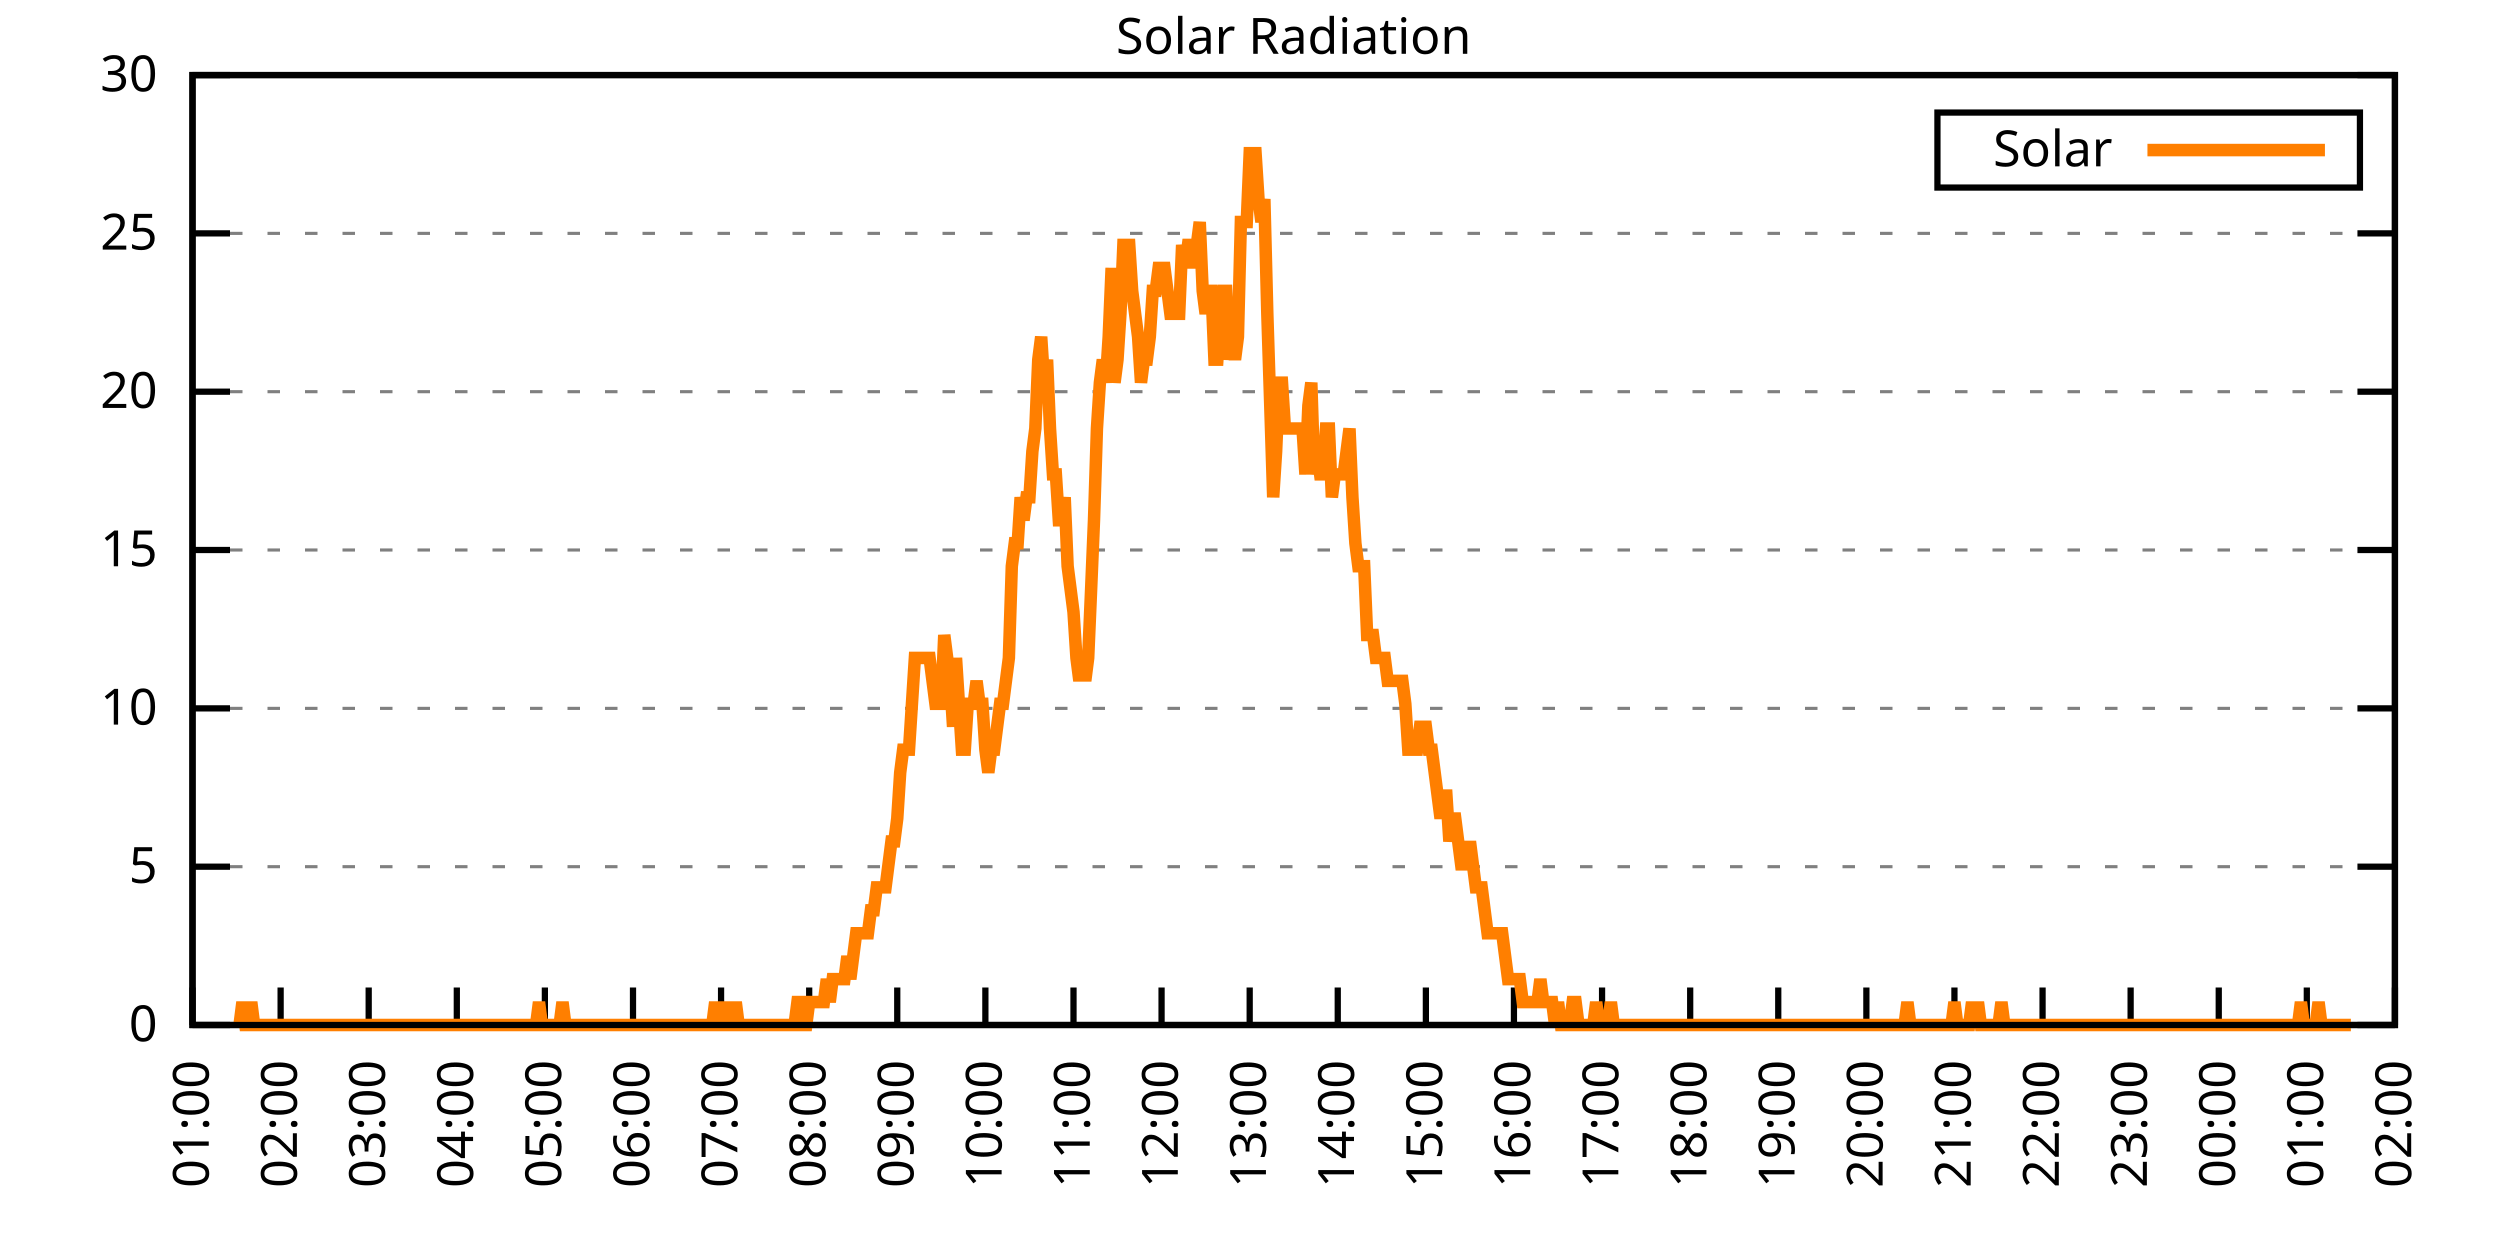
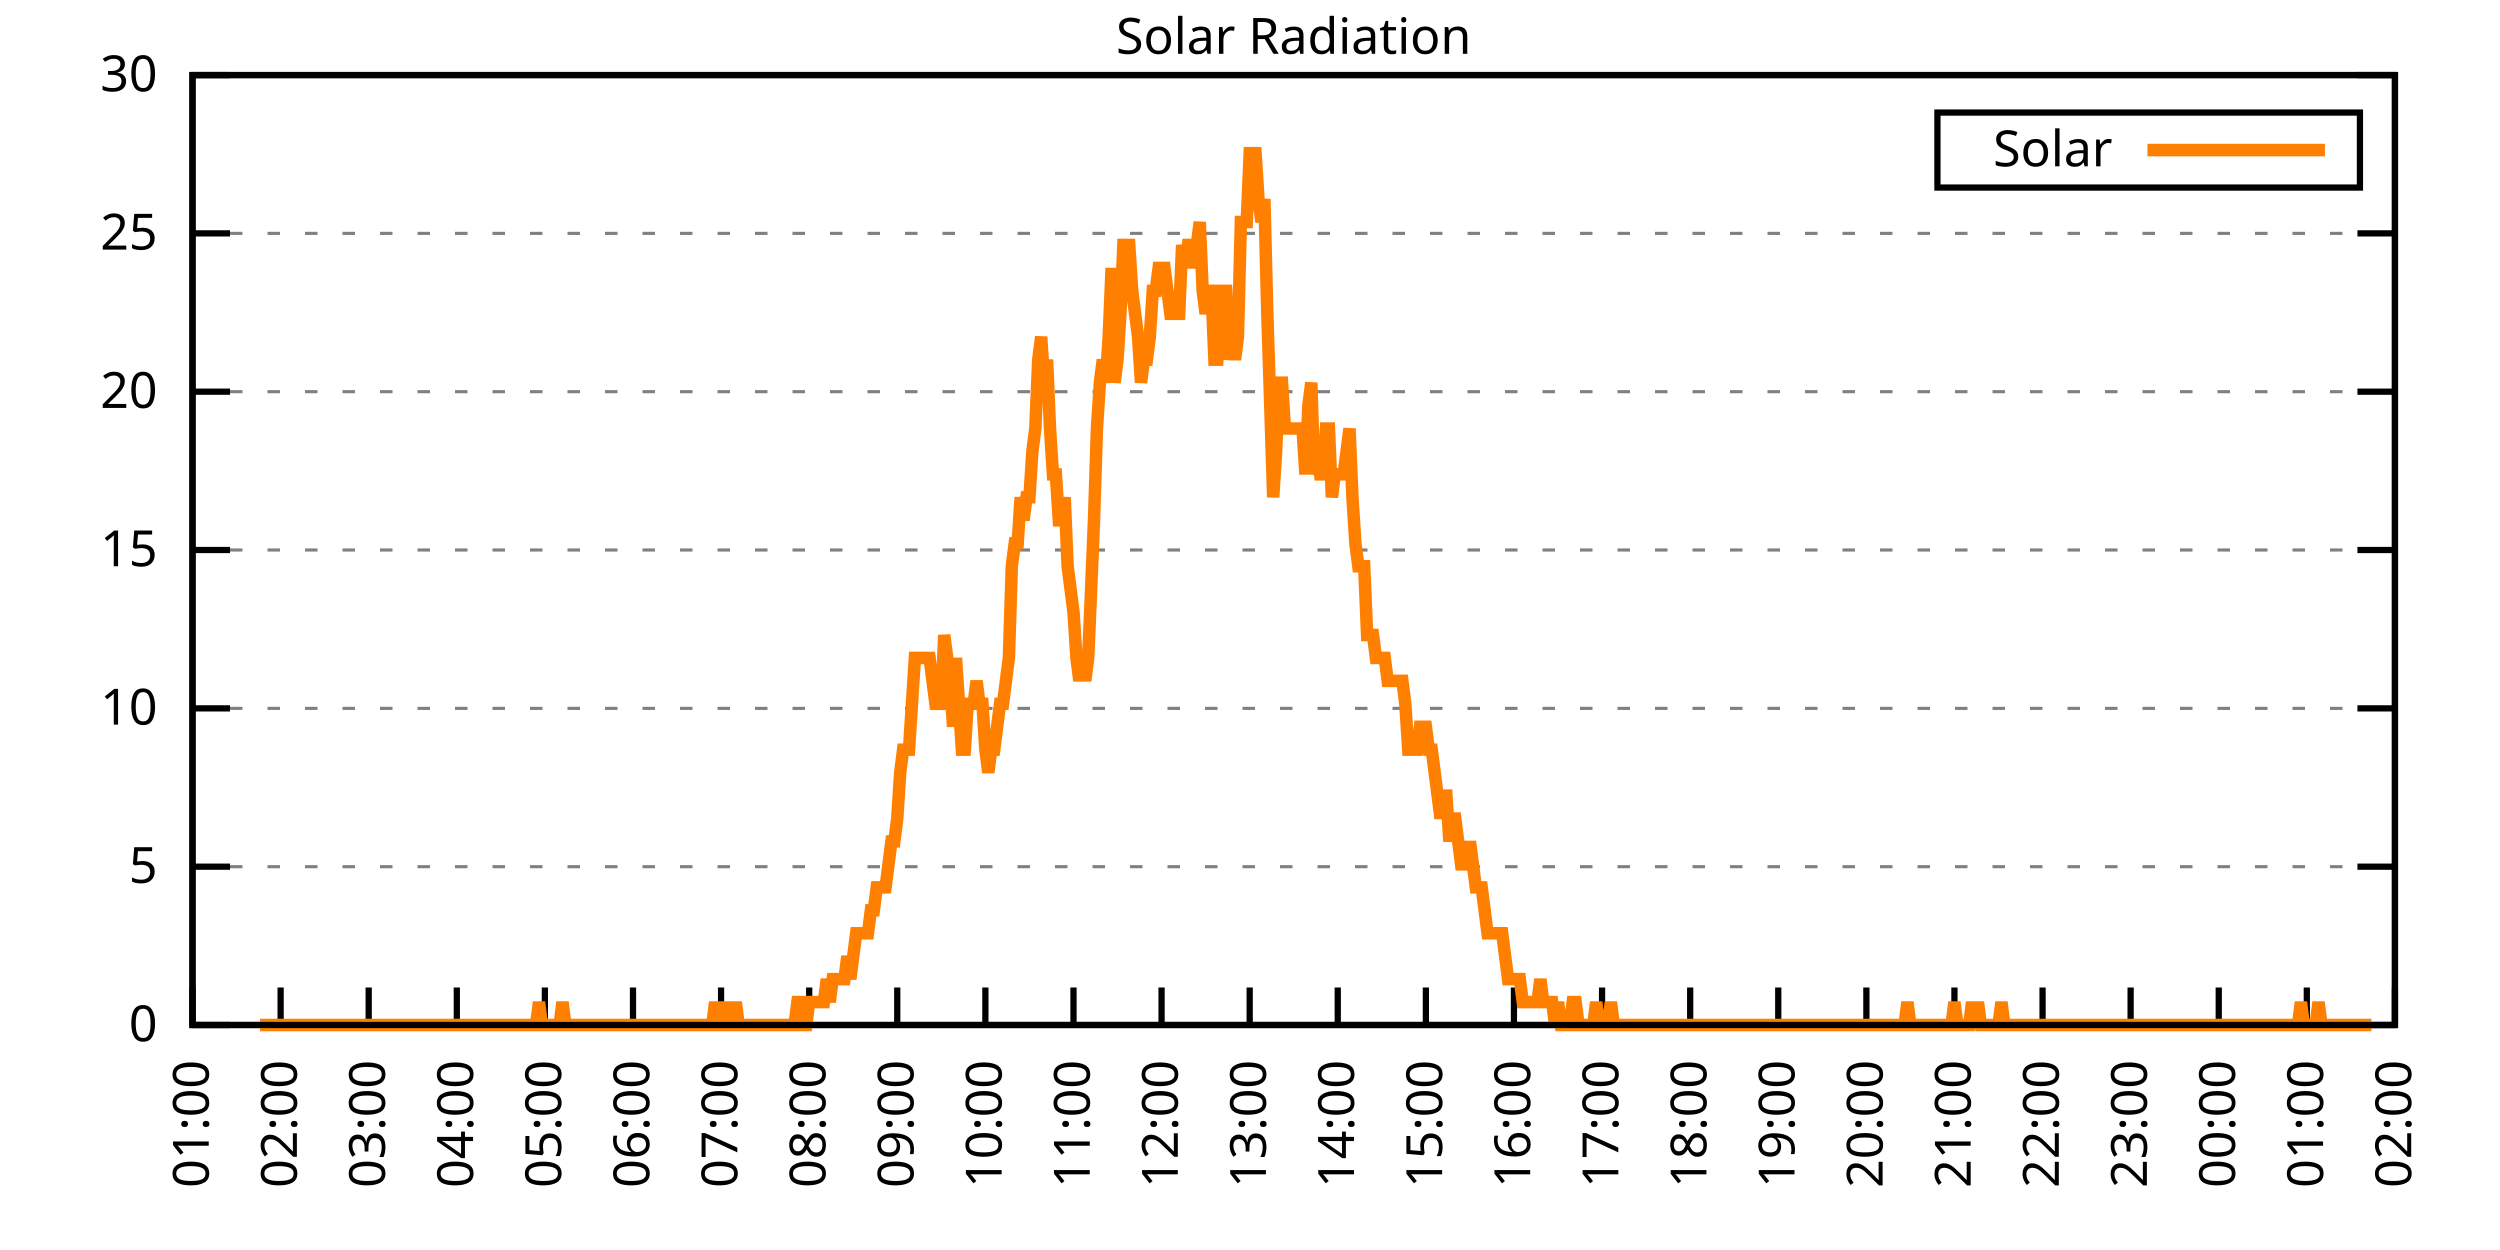
<svg xmlns="http://www.w3.org/2000/svg" xmlns:xlink="http://www.w3.org/1999/xlink" width="400" height="200" viewBox="0 0 400 200">
  <g id="gnuplot_canvas">
    <rect x="0" y="0" width="400" height="200" fill="none" />
    <defs>
      <circle id="gpDot" r="0.5" stroke-width="0.5" stroke="currentColor" />
      <path id="gpPt0" stroke-width="0.333" stroke="currentColor" d="M-1,0 h2 M0,-1 v2" />
      <path id="gpPt1" stroke-width="0.333" stroke="currentColor" d="M-1,-1 L1,1 M1,-1 L-1,1" />
      <path id="gpPt2" stroke-width="0.333" stroke="currentColor" d="M-1,0 L1,0 M0,-1 L0,1 M-1,-1 L1,1 M-1,1 L1,-1" />
      <rect id="gpPt3" stroke-width="0.333" stroke="currentColor" x="-1" y="-1" width="2" height="2" />
      <rect id="gpPt4" stroke-width="0.333" stroke="currentColor" fill="currentColor" x="-1" y="-1" width="2" height="2" />
      <circle id="gpPt5" stroke-width="0.333" stroke="currentColor" cx="0" cy="0" r="1" />
      <use xlink:href="#gpPt5" id="gpPt6" fill="currentColor" stroke="none" />
      <path id="gpPt7" stroke-width="0.333" stroke="currentColor" d="M0,-1.33 L-1.33,0.67 L1.33,0.67 z" />
      <use xlink:href="#gpPt7" id="gpPt8" fill="currentColor" stroke="none" />
      <use xlink:href="#gpPt7" id="gpPt9" stroke="currentColor" transform="rotate(180)" />
      <use xlink:href="#gpPt9" id="gpPt10" fill="currentColor" stroke="none" />
      <use xlink:href="#gpPt3" id="gpPt11" stroke="currentColor" transform="rotate(45)" />
      <use xlink:href="#gpPt11" id="gpPt12" fill="currentColor" stroke="none" />
      <path id="gpPt13" stroke-width="0.333" stroke="currentColor" d="M0,1.330 L1.265,0.411 L0.782,-1.067 L-0.782,-1.076 L-1.265,0.411 z" />
      <use xlink:href="#gpPt13" id="gpPt14" fill="currentColor" stroke="none" />
      <filter id="textbox" filterUnits="objectBoundingBox" x="0" y="0" height="1" width="1">
        <feFlood flood-color="white" flood-opacity="1" result="bgnd" />
        <feComposite in="SourceGraphic" in2="bgnd" operator="atop" />
      </filter>
      <filter id="greybox" filterUnits="objectBoundingBox" x="0" y="0" height="1" width="1">
        <feFlood flood-color="lightgrey" flood-opacity="1" result="grey" />
        <feComposite in="SourceGraphic" in2="grey" operator="atop" />
      </filter>
    </defs>
    <g fill="none" color="white" stroke="currentColor" stroke-width="1.00" stroke-linecap="butt" stroke-linejoin="miter">
</g>
    <g fill="none" color="black" stroke="currentColor" stroke-width="1.00" stroke-linecap="butt" stroke-linejoin="miter">
      <g stroke="none" shape-rendering="crispEdges">
        <polygon fill="rgb(255, 255, 255)" points="30.80,164.00 383.18,164.00 383.18,12.02 30.80,12.02 " />
      </g>
    </g>
    <g fill="none" color="black" stroke="currentColor" stroke-width="1.00" stroke-linecap="butt" stroke-linejoin="miter">
</g>
    <g fill="none" color="black" stroke="black" stroke-width="0.50" stroke-linecap="butt" stroke-linejoin="miter">
</g>
    <g fill="none" color="gray" stroke="currentColor" stroke-width="0.50" stroke-linecap="butt" stroke-linejoin="miter">
      <path stroke="gray" stroke-dasharray="2,4" class="gridline" d="M30.80,164.00 L383.19,164.00  " />
    </g>
    <g fill="none" color="gray" stroke="gray" stroke-width="1.00" stroke-linecap="butt" stroke-linejoin="miter">
</g>
    <g fill="none" color="black" stroke="currentColor" stroke-width="1.00" stroke-linecap="butt" stroke-linejoin="miter">
      <path stroke="black" d="M30.80,164.00 L36.80,164.00 M383.19,164.00 L377.19,164.00  " />
      <g transform="translate(25.20,166.60)" stroke="none" fill="black" font-family="Sans" font-size="8.00" text-anchor="end">
        <text>
          <tspan font-family="Sans"> 0</tspan>
        </text>
      </g>
    </g>
    <g fill="none" color="black" stroke="currentColor" stroke-width="1.00" stroke-linecap="butt" stroke-linejoin="miter">
</g>
    <g fill="none" color="black" stroke="black" stroke-width="0.50" stroke-linecap="butt" stroke-linejoin="miter">
</g>
    <g fill="none" color="gray" stroke="currentColor" stroke-width="0.50" stroke-linecap="butt" stroke-linejoin="miter">
      <path stroke="gray" stroke-dasharray="2,4" class="gridline" d="M30.80,138.67 L383.19,138.67  " />
    </g>
    <g fill="none" color="gray" stroke="gray" stroke-width="1.00" stroke-linecap="butt" stroke-linejoin="miter">
</g>
    <g fill="none" color="black" stroke="currentColor" stroke-width="1.00" stroke-linecap="butt" stroke-linejoin="miter">
      <path stroke="black" d="M30.80,138.67 L36.80,138.67 M383.19,138.67 L377.19,138.67  " />
      <g transform="translate(25.20,141.27)" stroke="none" fill="black" font-family="Sans" font-size="8.00" text-anchor="end">
        <text>
          <tspan font-family="Sans"> 5</tspan>
        </text>
      </g>
    </g>
    <g fill="none" color="black" stroke="currentColor" stroke-width="1.00" stroke-linecap="butt" stroke-linejoin="miter">
</g>
    <g fill="none" color="black" stroke="black" stroke-width="0.50" stroke-linecap="butt" stroke-linejoin="miter">
</g>
    <g fill="none" color="gray" stroke="currentColor" stroke-width="0.50" stroke-linecap="butt" stroke-linejoin="miter">
      <path stroke="gray" stroke-dasharray="2,4" class="gridline" d="M30.80,113.34 L383.19,113.34  " />
    </g>
    <g fill="none" color="gray" stroke="gray" stroke-width="1.00" stroke-linecap="butt" stroke-linejoin="miter">
</g>
    <g fill="none" color="black" stroke="currentColor" stroke-width="1.00" stroke-linecap="butt" stroke-linejoin="miter">
      <path stroke="black" d="M30.80,113.34 L36.80,113.34 M383.19,113.34 L377.19,113.34  " />
      <g transform="translate(25.20,115.94)" stroke="none" fill="black" font-family="Sans" font-size="8.00" text-anchor="end">
        <text>
          <tspan font-family="Sans"> 10</tspan>
        </text>
      </g>
    </g>
    <g fill="none" color="black" stroke="currentColor" stroke-width="1.00" stroke-linecap="butt" stroke-linejoin="miter">
</g>
    <g fill="none" color="black" stroke="black" stroke-width="0.50" stroke-linecap="butt" stroke-linejoin="miter">
</g>
    <g fill="none" color="gray" stroke="currentColor" stroke-width="0.50" stroke-linecap="butt" stroke-linejoin="miter">
      <path stroke="gray" stroke-dasharray="2,4" class="gridline" d="M30.80,88.00 L383.19,88.00  " />
    </g>
    <g fill="none" color="gray" stroke="gray" stroke-width="1.00" stroke-linecap="butt" stroke-linejoin="miter">
</g>
    <g fill="none" color="black" stroke="currentColor" stroke-width="1.00" stroke-linecap="butt" stroke-linejoin="miter">
      <path stroke="black" d="M30.80,88.00 L36.80,88.00 M383.19,88.00 L377.19,88.00  " />
      <g transform="translate(25.20,90.60)" stroke="none" fill="black" font-family="Sans" font-size="8.00" text-anchor="end">
        <text>
          <tspan font-family="Sans"> 15</tspan>
        </text>
      </g>
    </g>
    <g fill="none" color="black" stroke="currentColor" stroke-width="1.00" stroke-linecap="butt" stroke-linejoin="miter">
</g>
    <g fill="none" color="black" stroke="black" stroke-width="0.50" stroke-linecap="butt" stroke-linejoin="miter">
</g>
    <g fill="none" color="gray" stroke="currentColor" stroke-width="0.50" stroke-linecap="butt" stroke-linejoin="miter">
      <path stroke="gray" stroke-dasharray="2,4" class="gridline" d="M30.80,62.67 L383.19,62.67  " />
    </g>
    <g fill="none" color="gray" stroke="gray" stroke-width="1.00" stroke-linecap="butt" stroke-linejoin="miter">
</g>
    <g fill="none" color="black" stroke="currentColor" stroke-width="1.00" stroke-linecap="butt" stroke-linejoin="miter">
      <path stroke="black" d="M30.80,62.67 L36.80,62.67 M383.19,62.67 L377.19,62.67  " />
      <g transform="translate(25.20,65.27)" stroke="none" fill="black" font-family="Sans" font-size="8.00" text-anchor="end">
        <text>
          <tspan font-family="Sans"> 20</tspan>
        </text>
      </g>
    </g>
    <g fill="none" color="black" stroke="currentColor" stroke-width="1.00" stroke-linecap="butt" stroke-linejoin="miter">
</g>
    <g fill="none" color="black" stroke="black" stroke-width="0.50" stroke-linecap="butt" stroke-linejoin="miter">
</g>
    <g fill="none" color="gray" stroke="currentColor" stroke-width="0.50" stroke-linecap="butt" stroke-linejoin="miter">
      <path stroke="gray" stroke-dasharray="2,4" class="gridline" d="M30.80,37.34 L383.19,37.34  " />
    </g>
    <g fill="none" color="gray" stroke="gray" stroke-width="1.00" stroke-linecap="butt" stroke-linejoin="miter">
</g>
    <g fill="none" color="black" stroke="currentColor" stroke-width="1.00" stroke-linecap="butt" stroke-linejoin="miter">
      <path stroke="black" d="M30.80,37.34 L36.80,37.34 M383.19,37.34 L377.19,37.34  " />
      <g transform="translate(25.20,39.94)" stroke="none" fill="black" font-family="Sans" font-size="8.00" text-anchor="end">
        <text>
          <tspan font-family="Sans"> 25</tspan>
        </text>
      </g>
    </g>
    <g fill="none" color="black" stroke="currentColor" stroke-width="1.00" stroke-linecap="butt" stroke-linejoin="miter">
</g>
    <g fill="none" color="black" stroke="black" stroke-width="0.50" stroke-linecap="butt" stroke-linejoin="miter">
</g>
    <g fill="none" color="gray" stroke="currentColor" stroke-width="0.50" stroke-linecap="butt" stroke-linejoin="miter">
      <path stroke="gray" stroke-dasharray="2,4" class="gridline" d="M30.80,12.01 L383.19,12.01  " />
    </g>
    <g fill="none" color="gray" stroke="gray" stroke-width="1.00" stroke-linecap="butt" stroke-linejoin="miter">
</g>
    <g fill="none" color="black" stroke="currentColor" stroke-width="1.00" stroke-linecap="butt" stroke-linejoin="miter">
      <path stroke="black" d="M30.80,12.01 L36.80,12.01 M383.19,12.01 L377.19,12.01  " />
      <g transform="translate(25.20,14.61)" stroke="none" fill="black" font-family="Sans" font-size="8.00" text-anchor="end">
        <text>
          <tspan font-family="Sans"> 30</tspan>
        </text>
      </g>
    </g>
    <g fill="none" color="black" stroke="currentColor" stroke-width="1.00" stroke-linecap="butt" stroke-linejoin="miter">
      <path stroke="black" d="M30.80,164.00 L30.80,158.00  " />
      <g transform="translate(33.40,169.60) rotate(270.00)" stroke="none" fill="black" font-family="Sans" font-size="8.00" text-anchor="end">
        <text>
          <tspan font-family="Sans">01:00</tspan>
        </text>
      </g>
    </g>
    <g fill="none" color="black" stroke="currentColor" stroke-width="1.00" stroke-linecap="butt" stroke-linejoin="miter">
      <path stroke="black" d="M44.90,164.00 L44.90,158.00  " />
      <g transform="translate(47.50,169.60) rotate(270.00)" stroke="none" fill="black" font-family="Sans" font-size="8.00" text-anchor="end">
        <text>
          <tspan font-family="Sans">02:00</tspan>
        </text>
      </g>
    </g>
    <g fill="none" color="black" stroke="currentColor" stroke-width="1.00" stroke-linecap="butt" stroke-linejoin="miter">
      <path stroke="black" d="M58.99,164.00 L58.99,158.00  " />
      <g transform="translate(61.59,169.60) rotate(270.00)" stroke="none" fill="black" font-family="Sans" font-size="8.00" text-anchor="end">
        <text>
          <tspan font-family="Sans">03:00</tspan>
        </text>
      </g>
    </g>
    <g fill="none" color="black" stroke="currentColor" stroke-width="1.00" stroke-linecap="butt" stroke-linejoin="miter">
      <path stroke="black" d="M73.09,164.00 L73.09,158.00  " />
      <g transform="translate(75.69,169.60) rotate(270.00)" stroke="none" fill="black" font-family="Sans" font-size="8.00" text-anchor="end">
        <text>
          <tspan font-family="Sans">04:00</tspan>
        </text>
      </g>
    </g>
    <g fill="none" color="black" stroke="currentColor" stroke-width="1.00" stroke-linecap="butt" stroke-linejoin="miter">
      <path stroke="black" d="M87.18,164.00 L87.18,158.00  " />
      <g transform="translate(89.78,169.60) rotate(270.00)" stroke="none" fill="black" font-family="Sans" font-size="8.00" text-anchor="end">
        <text>
          <tspan font-family="Sans">05:00</tspan>
        </text>
      </g>
    </g>
    <g fill="none" color="black" stroke="currentColor" stroke-width="1.00" stroke-linecap="butt" stroke-linejoin="miter">
      <path stroke="black" d="M101.28,164.00 L101.28,158.00  " />
      <g transform="translate(103.88,169.60) rotate(270.00)" stroke="none" fill="black" font-family="Sans" font-size="8.00" text-anchor="end">
        <text>
          <tspan font-family="Sans">06:00</tspan>
        </text>
      </g>
    </g>
    <g fill="none" color="black" stroke="currentColor" stroke-width="1.00" stroke-linecap="butt" stroke-linejoin="miter">
      <path stroke="black" d="M115.37,164.00 L115.37,158.00  " />
      <g transform="translate(117.97,169.60) rotate(270.00)" stroke="none" fill="black" font-family="Sans" font-size="8.00" text-anchor="end">
        <text>
          <tspan font-family="Sans">07:00</tspan>
        </text>
      </g>
    </g>
    <g fill="none" color="black" stroke="currentColor" stroke-width="1.00" stroke-linecap="butt" stroke-linejoin="miter">
      <path stroke="black" d="M129.47,164.00 L129.47,158.00  " />
      <g transform="translate(132.07,169.60) rotate(270.00)" stroke="none" fill="black" font-family="Sans" font-size="8.00" text-anchor="end">
        <text>
          <tspan font-family="Sans">08:00</tspan>
        </text>
      </g>
    </g>
    <g fill="none" color="black" stroke="currentColor" stroke-width="1.00" stroke-linecap="butt" stroke-linejoin="miter">
      <path stroke="black" d="M143.56,164.00 L143.56,158.00  " />
      <g transform="translate(146.16,169.60) rotate(270.00)" stroke="none" fill="black" font-family="Sans" font-size="8.00" text-anchor="end">
        <text>
          <tspan font-family="Sans">09:00</tspan>
        </text>
      </g>
    </g>
    <g fill="none" color="black" stroke="currentColor" stroke-width="1.00" stroke-linecap="butt" stroke-linejoin="miter">
      <path stroke="black" d="M157.66,164.00 L157.66,158.00  " />
      <g transform="translate(160.26,169.60) rotate(270.00)" stroke="none" fill="black" font-family="Sans" font-size="8.00" text-anchor="end">
        <text>
          <tspan font-family="Sans">10:00</tspan>
        </text>
      </g>
    </g>
    <g fill="none" color="black" stroke="currentColor" stroke-width="1.00" stroke-linecap="butt" stroke-linejoin="miter">
      <path stroke="black" d="M171.76,164.00 L171.76,158.00  " />
      <g transform="translate(174.36,169.60) rotate(270.00)" stroke="none" fill="black" font-family="Sans" font-size="8.00" text-anchor="end">
        <text>
          <tspan font-family="Sans">11:00</tspan>
        </text>
      </g>
    </g>
    <g fill="none" color="black" stroke="currentColor" stroke-width="1.00" stroke-linecap="butt" stroke-linejoin="miter">
      <path stroke="black" d="M185.85,164.00 L185.85,158.00  " />
      <g transform="translate(188.45,169.60) rotate(270.00)" stroke="none" fill="black" font-family="Sans" font-size="8.00" text-anchor="end">
        <text>
          <tspan font-family="Sans">12:00</tspan>
        </text>
      </g>
    </g>
    <g fill="none" color="black" stroke="currentColor" stroke-width="1.00" stroke-linecap="butt" stroke-linejoin="miter">
      <path stroke="black" d="M199.95,164.00 L199.95,158.00  " />
      <g transform="translate(202.55,169.60) rotate(270.00)" stroke="none" fill="black" font-family="Sans" font-size="8.00" text-anchor="end">
        <text>
          <tspan font-family="Sans">13:00</tspan>
        </text>
      </g>
    </g>
    <g fill="none" color="black" stroke="currentColor" stroke-width="1.00" stroke-linecap="butt" stroke-linejoin="miter">
      <path stroke="black" d="M214.04,164.00 L214.04,158.00  " />
      <g transform="translate(216.64,169.60) rotate(270.00)" stroke="none" fill="black" font-family="Sans" font-size="8.00" text-anchor="end">
        <text>
          <tspan font-family="Sans">14:00</tspan>
        </text>
      </g>
    </g>
    <g fill="none" color="black" stroke="currentColor" stroke-width="1.00" stroke-linecap="butt" stroke-linejoin="miter">
      <path stroke="black" d="M228.14,164.00 L228.14,158.00  " />
      <g transform="translate(230.74,169.60) rotate(270.00)" stroke="none" fill="black" font-family="Sans" font-size="8.00" text-anchor="end">
        <text>
          <tspan font-family="Sans">15:00</tspan>
        </text>
      </g>
    </g>
    <g fill="none" color="black" stroke="currentColor" stroke-width="1.00" stroke-linecap="butt" stroke-linejoin="miter">
      <path stroke="black" d="M242.23,164.00 L242.23,158.00  " />
      <g transform="translate(244.83,169.60) rotate(270.00)" stroke="none" fill="black" font-family="Sans" font-size="8.00" text-anchor="end">
        <text>
          <tspan font-family="Sans">16:00</tspan>
        </text>
      </g>
    </g>
    <g fill="none" color="black" stroke="currentColor" stroke-width="1.00" stroke-linecap="butt" stroke-linejoin="miter">
      <path stroke="black" d="M256.33,164.00 L256.33,158.00  " />
      <g transform="translate(258.93,169.60) rotate(270.00)" stroke="none" fill="black" font-family="Sans" font-size="8.00" text-anchor="end">
        <text>
          <tspan font-family="Sans">17:00</tspan>
        </text>
      </g>
    </g>
    <g fill="none" color="black" stroke="currentColor" stroke-width="1.00" stroke-linecap="butt" stroke-linejoin="miter">
      <path stroke="black" d="M270.43,164.00 L270.43,158.00  " />
      <g transform="translate(273.03,169.60) rotate(270.00)" stroke="none" fill="black" font-family="Sans" font-size="8.00" text-anchor="end">
        <text>
          <tspan font-family="Sans">18:00</tspan>
        </text>
      </g>
    </g>
    <g fill="none" color="black" stroke="currentColor" stroke-width="1.00" stroke-linecap="butt" stroke-linejoin="miter">
      <path stroke="black" d="M284.52,164.00 L284.52,158.00  " />
      <g transform="translate(287.12,169.60) rotate(270.00)" stroke="none" fill="black" font-family="Sans" font-size="8.00" text-anchor="end">
        <text>
          <tspan font-family="Sans">19:00</tspan>
        </text>
      </g>
    </g>
    <g fill="none" color="black" stroke="currentColor" stroke-width="1.00" stroke-linecap="butt" stroke-linejoin="miter">
      <path stroke="black" d="M298.62,164.00 L298.62,158.00  " />
      <g transform="translate(301.22,169.60) rotate(270.00)" stroke="none" fill="black" font-family="Sans" font-size="8.00" text-anchor="end">
        <text>
          <tspan font-family="Sans">20:00</tspan>
        </text>
      </g>
    </g>
    <g fill="none" color="black" stroke="currentColor" stroke-width="1.00" stroke-linecap="butt" stroke-linejoin="miter">
      <path stroke="black" d="M312.71,164.00 L312.71,158.00  " />
      <g transform="translate(315.31,169.60) rotate(270.00)" stroke="none" fill="black" font-family="Sans" font-size="8.00" text-anchor="end">
        <text>
          <tspan font-family="Sans">21:00</tspan>
        </text>
      </g>
    </g>
    <g fill="none" color="black" stroke="currentColor" stroke-width="1.00" stroke-linecap="butt" stroke-linejoin="miter">
      <path stroke="black" d="M326.81,164.00 L326.81,158.00  " />
      <g transform="translate(329.41,169.60) rotate(270.00)" stroke="none" fill="black" font-family="Sans" font-size="8.00" text-anchor="end">
        <text>
          <tspan font-family="Sans">22:00</tspan>
        </text>
      </g>
    </g>
    <g fill="none" color="black" stroke="currentColor" stroke-width="1.00" stroke-linecap="butt" stroke-linejoin="miter">
      <path stroke="black" d="M340.90,164.00 L340.90,158.00  " />
      <g transform="translate(343.50,169.60) rotate(270.00)" stroke="none" fill="black" font-family="Sans" font-size="8.00" text-anchor="end">
        <text>
          <tspan font-family="Sans">23:00</tspan>
        </text>
      </g>
    </g>
    <g fill="none" color="black" stroke="currentColor" stroke-width="1.00" stroke-linecap="butt" stroke-linejoin="miter">
      <path stroke="black" d="M355.00,164.00 L355.00,158.00  " />
      <g transform="translate(357.60,169.60) rotate(270.00)" stroke="none" fill="black" font-family="Sans" font-size="8.00" text-anchor="end">
        <text>
          <tspan font-family="Sans">00:00</tspan>
        </text>
      </g>
    </g>
    <g fill="none" color="black" stroke="currentColor" stroke-width="1.00" stroke-linecap="butt" stroke-linejoin="miter">
      <path stroke="black" d="M369.09,164.00 L369.09,158.00  " />
      <g transform="translate(371.69,169.60) rotate(270.00)" stroke="none" fill="black" font-family="Sans" font-size="8.00" text-anchor="end">
        <text>
          <tspan font-family="Sans">01:00</tspan>
        </text>
      </g>
    </g>
    <g fill="none" color="black" stroke="currentColor" stroke-width="1.00" stroke-linecap="butt" stroke-linejoin="miter">
      <path stroke="black" d="M383.19,164.00 L383.19,158.00  " />
      <g transform="translate(385.79,169.60) rotate(270.00)" stroke="none" fill="black" font-family="Sans" font-size="8.00" text-anchor="end">
        <text>
          <tspan font-family="Sans">02:00</tspan>
        </text>
      </g>
    </g>
    <g fill="none" color="black" stroke="currentColor" stroke-width="1.00" stroke-linecap="butt" stroke-linejoin="miter">
</g>
    <g fill="none" color="black" stroke="currentColor" stroke-width="1.00" stroke-linecap="butt" stroke-linejoin="miter">
      <path stroke="black" d="M30.80,12.01 L30.80,164.00 L383.19,164.00 L383.19,12.01 L30.80,12.01 Z  " />
    </g>
    <g fill="none" color="black" stroke="currentColor" stroke-width="1.00" stroke-linecap="butt" stroke-linejoin="miter">
</g>
    <g fill="none" color="black" stroke="currentColor" stroke-width="1.00" stroke-linecap="butt" stroke-linejoin="miter">
      <path stroke="black" d="M309.99,30.01 L309.99,18.01 L377.59,18.01 L377.59,30.01 L309.99,30.01 Z  " />
    </g>
    <g id="Solar_Radiation_plot_1">
      <g fill="none" color="white" stroke="black" stroke-width="2.00" stroke-linecap="butt" stroke-linejoin="miter">
</g>
      <g fill="none" color="black" stroke="currentColor" stroke-width="2.00" stroke-linecap="butt" stroke-linejoin="miter">
        <g transform="translate(337.99,26.61)" stroke="none" fill="black" font-family="Sans" font-size="8.00" text-anchor="end">
          <text>
            <tspan font-family="Sans">Solar</tspan>
          </text>
        </g>
      </g>
      <g fill="none" color="black" stroke="currentColor" stroke-width="2.00" stroke-linecap="butt" stroke-linejoin="miter">
-         <path stroke="rgb(255, 127,   0)" d="M343.59,24.01 L371.99,24.01 M38.32,164.00 L38.79,160.33 L39.26,164.00 L39.73,164.00 L40.20,160.33 L40.67,164.00   L41.14,164.00 L41.61,164.00 L42.08,164.00 L42.55,164.00 L43.02,164.00 L43.49,164.00 L43.96,164.00 L44.43,164.00   L44.90,164.00 L45.37,164.00 L45.84,164.00 L46.31,164.00 L46.78,164.00 L47.24,164.00 L47.71,164.00 L48.18,164.00   L48.65,164.00 L49.12,164.00 L49.59,164.00 L50.06,164.00 L50.53,164.00 L51.00,164.00 L51.47,164.00 L51.94,164.00   L52.41,164.00 L52.88,164.00 L53.35,164.00 L53.82,164.00 L54.29,164.00 L54.76,164.00 L55.23,164.00 L55.70,164.00   L56.17,164.00 L56.64,164.00 L57.11,164.00 L57.58,164.00 L58.05,164.00 L58.52,164.00 L58.99,164.00 L59.46,164.00   L59.93,164.00 L60.40,164.00 L60.87,164.00 L61.34,164.00 L61.81,164.00 L62.28,164.00 L62.75,164.00 L63.22,164.00   L63.69,164.00 L64.16,164.00 L64.63,164.00 L65.10,164.00 L65.57,164.00 L66.04,164.00 L66.51,164.00 L66.98,164.00   L67.45,164.00 L67.92,164.00 L68.39,164.00 L68.86,164.00 L69.33,164.00 L69.80,164.00 L70.27,164.00 L70.74,164.00   L71.21,164.00 L71.68,164.00 L72.15,164.00 L72.62,164.00 L73.09,164.00 L73.56,164.00 L74.03,164.00 L74.50,164.00   L74.97,164.00 L75.44,164.00 L75.91,164.00 L76.38,164.00 L76.85,164.00 L77.32,164.00 L77.79,164.00 L78.26,164.00   L78.73,164.00 L79.19,164.00 L79.66,164.00 L80.13,164.00 L80.60,164.00 L81.07,164.00 L81.54,164.00 L82.01,164.00   L82.48,164.00 L82.95,164.00 L83.42,164.00 L83.89,164.00 L84.36,164.00 L84.83,164.00 L85.30,164.00 L85.77,164.00   L86.24,160.33 L86.71,164.00 L87.18,164.00 L87.65,164.00 L88.12,164.00 L88.59,164.00 L89.06,164.00 L89.53,164.00   L90.00,160.33 L90.47,164.00 L90.94,164.00 L91.41,164.00 L91.88,164.00 L92.35,164.00 L92.82,164.00 L93.29,164.00   L93.76,164.00 L94.23,164.00 L94.70,164.00 L95.17,164.00 L95.64,164.00 L96.11,164.00 L96.58,164.00 L97.05,164.00   L97.52,164.00 L97.99,164.00 L98.46,164.00 L98.93,164.00 L99.40,164.00 L99.87,164.00 L100.34,164.00 L100.81,164.00   L101.28,164.00 L101.75,164.00 L102.22,164.00 L102.69,164.00 L103.16,164.00 L103.63,164.00 L104.10,164.00 L104.57,164.00   L105.04,164.00 L105.51,164.00 L105.98,164.00 L106.45,164.00 L106.92,164.00 L107.39,164.00 L107.86,164.00 L108.33,164.00   L108.80,164.00 L109.27,164.00 L109.74,164.00 L110.21,164.00 L110.68,164.00 L111.14,164.00 L111.61,164.00 L112.08,164.00   L112.55,164.00 L113.02,164.00 L113.49,164.00 L113.96,164.00 L114.43,160.33 L114.90,164.00 L115.37,164.00 L115.84,160.33   L116.31,164.00 L116.78,164.00 L117.25,164.00 L117.72,160.33 L118.19,164.00 L118.66,164.00 L119.13,164.00 L119.60,164.00   L120.07,164.00 L120.54,164.00 L121.01,164.00 L121.48,164.00 L121.95,164.00 L122.42,164.00 L122.89,164.00 L123.36,164.00   L123.83,164.00 L124.30,164.00 L124.77,164.00 L125.24,164.00 L125.71,164.00 L126.18,164.00 L126.65,164.00 L127.12,164.00   L127.59,160.33 L128.06,160.33 L128.53,164.00 L129.00,164.00 L129.47,160.33 L129.94,160.33 L130.41,160.33 L130.88,160.33   L131.35,160.33 L131.82,160.33 L132.29,156.66 L132.76,160.33 L133.23,156.66 L133.70,156.66 L134.17,156.66 L134.64,156.66   L135.11,156.66 L135.58,152.99 L136.05,156.66 L136.52,152.99 L136.99,149.32 L137.46,149.32 L137.93,149.32 L138.40,149.32   L138.87,149.32 L139.34,145.65 L139.81,145.65 L140.28,141.98 L140.75,141.98 L141.22,141.98 L141.69,141.98 L142.16,138.30   L142.63,134.63 L143.09,134.63 L143.56,130.96 L144.03,123.62 L144.50,119.95 L144.97,119.95 L145.44,119.95 L145.91,112.61   L146.38,105.27 L146.85,105.27 L147.32,105.27 L147.79,105.27 L148.26,105.27 L148.73,105.27 L149.20,108.94 L149.67,112.61   L150.14,112.61 L150.61,112.61 L151.08,101.60 L151.55,105.27 L152.02,108.94 L152.49,116.28 L152.96,105.27 L153.43,112.61   L153.90,119.95 L154.37,119.95 L154.84,112.61 L155.31,112.61 L155.78,112.61 L156.25,108.94 L156.72,112.61 L157.19,112.61   L157.66,119.95 L158.13,123.62 L158.60,119.95 L159.07,119.95 L159.54,116.28 L160.01,112.61 L160.48,112.61 L160.95,108.94   L161.42,105.27 L161.89,90.59 L162.36,86.91 L162.83,86.91 L163.30,79.57 L163.77,83.24 L164.24,79.57 L164.71,79.57   L165.18,72.23 L165.65,68.56 L166.12,57.55 L166.59,53.88 L167.06,61.22 L167.53,57.55 L168.00,68.56 L168.47,75.90   L168.94,75.90 L169.41,83.24 L169.88,83.24 L170.35,79.57 L170.82,90.59 L171.29,94.26 L171.76,97.93 L172.23,105.27   L172.70,108.94 L173.17,105.27 L173.64,108.94 L174.11,105.27 L174.58,94.26 L175.04,83.24 L175.51,68.56 L175.98,61.22   L176.45,57.55 L176.92,61.22 L177.39,53.88 L177.86,42.87 L178.33,61.22 L178.80,57.55 L179.27,50.21 L179.74,39.19   L180.21,39.19 L180.68,39.19 L181.15,46.54 L181.62,50.21 L182.09,53.88 L182.56,61.22 L183.03,57.55 L183.50,57.55   L183.97,53.88 L184.44,46.54 L184.91,46.54 L185.38,42.87 L185.85,42.87 L186.32,42.87 L186.79,46.54 L187.26,50.21   L187.73,50.21 L188.20,50.21 L188.67,50.21 L189.14,39.19 L189.61,42.87 L190.08,39.19 L190.55,39.19 L191.02,42.87   L191.49,39.19 L191.96,35.52 L192.43,46.54 L192.90,50.21 L193.37,46.54 L193.84,46.54 L194.31,57.55 L194.78,57.55   L195.25,50.21 L195.72,46.54 L196.19,46.54 L196.66,57.55 L197.13,53.88 L197.60,57.55 L198.07,53.88 L198.54,35.52   L199.01,35.52 L199.48,35.52 L199.95,24.51 L200.42,24.51 L200.89,24.51 L201.36,31.85 L201.83,35.52 L202.30,31.85   L202.77,50.21 L203.24,64.89 L203.71,79.57 L204.18,72.23 L204.65,61.22 L205.12,61.22 L205.59,68.56 L206.06,68.56   L206.53,68.56 L207.00,68.56 L207.46,68.56 L207.93,68.56 L208.40,68.56 L208.87,75.90 L209.34,64.89 L209.81,61.22   L210.28,75.90 L210.75,72.23 L211.22,75.90 L211.69,75.90 L212.16,68.56 L212.63,68.56 L213.10,79.57 L213.57,75.90   L214.04,75.90 L214.51,75.90 L214.98,75.90 L215.45,72.23 L215.92,68.56 L216.39,79.57 L216.86,86.91 L217.33,90.59   L217.80,90.59 L218.27,90.59 L218.74,101.60 L219.21,101.60 L219.68,101.60 L220.15,105.27 L220.62,105.27 L221.09,105.27   L221.56,105.27 L222.03,108.94 L222.50,108.94 L222.97,108.94 L223.44,108.94 L223.91,108.94 L224.38,108.94 L224.85,112.61   L225.32,119.95 L225.79,119.95 L226.26,119.95 L226.73,119.95 L227.20,116.28 L227.67,116.28 L228.14,116.28 L228.61,119.95   L229.08,119.95 L229.55,123.62 L230.02,127.29 L230.49,130.96 L230.96,127.29 L231.43,127.29 L231.90,134.63 L232.37,130.96   L232.84,130.96 L233.31,134.63 L233.78,138.30 L234.25,138.30 L234.72,138.30 L235.19,134.63 L235.66,138.30 L236.13,141.98   L236.60,141.98 L237.07,141.98 L237.54,145.65 L238.01,149.32 L238.48,149.32 L238.95,149.32 L239.41,149.32 L239.88,149.32   L240.35,149.32 L240.82,152.99 L241.29,156.66 L241.76,156.66 L242.23,156.66 L242.70,156.66 L243.17,156.66 L243.64,160.33   L244.11,160.33 L244.58,160.33 L245.05,160.33 L245.52,160.33 L245.99,160.33 L246.46,156.66 L246.93,160.33 L247.40,160.33   L247.87,160.33 L248.34,160.33 L248.81,164.00 L249.28,160.33 L249.75,164.00 L250.22,164.00 L250.69,164.00 L251.16,164.00   L251.63,160.33 L252.10,160.33 L252.57,164.00 L253.04,164.00 L253.51,164.00 L253.98,164.00 L254.45,164.00 L254.92,164.00   L255.39,160.33 L255.86,164.00 L256.33,164.00 L256.80,164.00 L257.27,164.00 L257.74,160.33 L258.21,164.00 L258.68,164.00   L259.15,164.00 L259.62,164.00 L260.09,164.00 L260.56,164.00 L261.03,164.00 L261.50,164.00 L261.97,164.00 L262.44,164.00   L262.91,164.00 L263.38,164.00 L263.85,164.00 L264.32,164.00 L264.79,164.00 L265.26,164.00 L265.73,164.00 L266.20,164.00   L266.67,164.00 L267.14,164.00 L267.61,164.00 L268.08,164.00 L268.55,164.00 L269.02,164.00 L269.49,164.00 L269.96,164.00   L270.43,164.00 L270.90,164.00 L271.36,164.00 L271.83,164.00 L272.30,164.00 L272.77,164.00 L273.24,164.00 L273.71,164.00   L274.18,164.00 L274.65,164.00 L275.12,164.00 L275.59,164.00 L276.06,164.00 L276.53,164.00 L277.00,164.00 L277.47,164.00   L277.94,164.00 L278.41,164.00 L278.88,164.00 L279.35,164.00 L279.82,164.00 L280.29,164.00 L280.76,164.00 L281.23,164.00   L281.70,164.00 L282.17,164.00 L282.64,164.00 L283.11,164.00 L283.58,164.00 L284.05,164.00 L284.52,164.00 L284.99,164.00   L285.46,164.00 L285.93,164.00 L286.40,164.00 L286.87,164.00 L287.34,164.00 L287.81,164.00 L288.28,164.00 L288.75,164.00   L289.22,164.00 L289.69,164.00 L290.16,164.00 L290.63,164.00 L291.10,164.00 L291.57,164.00 L292.04,164.00 L292.51,164.00   L292.98,164.00 L293.45,164.00 L293.92,164.00 L294.39,164.00 L294.86,164.00 L295.33,164.00 L295.80,164.00 L296.27,164.00   L296.74,164.00 L297.21,164.00 L297.68,164.00 L298.15,164.00 L298.62,164.00 L299.09,164.00 L299.56,164.00 L300.03,164.00   L300.50,164.00 L300.97,164.00 L301.44,164.00 L301.91,164.00 L302.38,164.00 L302.85,164.00 L303.31,164.00 L303.78,164.00   L304.25,164.00 L304.72,164.00 L305.19,160.33 L305.66,164.00 L306.13,164.00 L306.60,164.00 L307.07,164.00 L307.54,164.00   L308.01,164.00 L308.48,164.00 L308.95,164.00 L309.42,164.00 L309.89,164.00 L310.36,164.00 L310.83,164.00 L311.30,164.00   L311.77,164.00 L312.24,164.00 L312.71,160.33 L313.18,164.00 L313.65,164.00 L314.12,164.00 L314.59,164.00 L315.06,164.00   L315.53,160.33 L316.00,164.00 L316.47,160.33 L316.94,164.00 L317.41,164.00 L317.88,164.00 L318.35,164.00 L318.82,164.00   L319.29,164.00 L319.76,164.00 L320.23,160.33 L320.70,164.00 L321.17,164.00 L321.64,164.00 L322.11,164.00 L322.58,164.00   L323.05,164.00 L323.52,164.00 L323.99,164.00 L324.46,164.00 L324.93,164.00 L325.40,164.00 L325.87,164.00 L326.34,164.00   L326.81,164.00 L327.28,164.00 L327.75,164.00 L328.22,164.00 L328.69,164.00 L329.16,164.00 L329.63,164.00 L330.10,164.00   L330.57,164.00 L331.04,164.00 L331.51,164.00 L331.98,164.00 L332.45,164.00 L332.92,164.00 L333.39,164.00 L333.86,164.00   L334.33,164.00 L334.80,164.00 L335.26,164.00 L335.73,164.00 L336.20,164.00 L336.67,164.00 L337.14,164.00 L337.61,164.00   L338.08,164.00 L338.55,164.00 L339.02,164.00 L339.49,164.00 L339.96,164.00 L340.43,164.00 L340.90,164.00 L341.37,164.00   L341.84,164.00 L342.31,164.00 L342.78,164.00 L343.25,164.00 L343.72,164.00 L344.19,164.00 L344.66,164.00 L345.13,164.00   L345.60,164.00 L346.07,164.00 L346.54,164.00 L347.01,164.00 L347.48,164.00 L347.95,164.00 L348.42,164.00 L348.89,164.00   L349.36,164.00 L349.83,164.00 L350.30,164.00 L350.77,164.00 L351.24,164.00 L351.71,164.00 L352.18,164.00 L352.65,164.00   L353.12,164.00 L353.59,164.00 L354.06,164.00 L354.53,164.00 L355.00,164.00 L355.47,164.00 L355.94,164.00 L356.41,164.00   L356.88,164.00 L357.35,164.00 L357.82,164.00 L358.29,164.00 L358.76,164.00 L359.23,164.00 L359.70,164.00 L360.17,164.00   L360.64,164.00 L361.11,164.00 L361.58,164.00 L362.05,164.00 L362.52,164.00 L362.99,164.00 L363.46,164.00 L363.93,164.00   L364.40,164.00 L364.87,164.00 L365.34,164.00 L365.81,164.00 L366.28,164.00 L366.75,164.00 L367.21,164.00 L367.68,164.00   L368.15,160.33 L368.62,164.00 L369.09,164.00 L369.56,164.00 L370.03,164.00 L370.50,164.00 L370.97,160.33 L371.44,164.00   L371.91,164.00 L372.38,164.00 L372.85,164.00 L373.32,164.00 L373.79,164.00 L374.26,164.00 L374.73,164.00 L375.20,164.00   L375.67,164.00 L376.14,164.00  " />
+         <path stroke="rgb(255, 127,   0)" d="M343.59,24.01 L371.99,24.01 M41.61,164.00 L42.08,164.00 L42.55,164.00 L43.02,164.00 L43.49,164.00 L43.96,164.00   L44.43,164.00 L44.90,164.00 L45.37,164.00 L45.84,164.00 L46.31,164.00 L46.78,164.00 L47.24,164.00 L47.71,164.00   L48.18,164.00 L48.65,164.00 L49.12,164.00 L49.59,164.00 L50.06,164.00 L50.53,164.00 L51.00,164.00 L51.47,164.00   L51.94,164.00 L52.41,164.00 L52.88,164.00 L53.35,164.00 L53.82,164.00 L54.29,164.00 L54.76,164.00 L55.23,164.00   L55.70,164.00 L56.17,164.00 L56.64,164.00 L57.11,164.00 L57.58,164.00 L58.05,164.00 L58.52,164.00 L58.99,164.00   L59.46,164.00 L59.93,164.00 L60.40,164.00 L60.87,164.00 L61.34,164.00 L61.81,164.00 L62.28,164.00 L62.75,164.00   L63.22,164.00 L63.69,164.00 L64.16,164.00 L64.63,164.00 L65.10,164.00 L65.57,164.00 L66.04,164.00 L66.51,164.00   L66.98,164.00 L67.45,164.00 L67.92,164.00 L68.39,164.00 L68.86,164.00 L69.33,164.00 L69.80,164.00 L70.27,164.00   L70.74,164.00 L71.21,164.00 L71.68,164.00 L72.15,164.00 L72.62,164.00 L73.09,164.00 L73.56,164.00 L74.03,164.00   L74.50,164.00 L74.97,164.00 L75.44,164.00 L75.91,164.00 L76.38,164.00 L76.85,164.00 L77.32,164.00 L77.79,164.00   L78.26,164.00 L78.73,164.00 L79.19,164.00 L79.66,164.00 L80.13,164.00 L80.60,164.00 L81.07,164.00 L81.54,164.00   L82.01,164.00 L82.48,164.00 L82.95,164.00 L83.42,164.00 L83.89,164.00 L84.36,164.00 L84.83,164.00 L85.30,164.00   L85.77,164.00 L86.24,160.33 L86.71,164.00 L87.18,164.00 L87.65,164.00 L88.12,164.00 L88.59,164.00 L89.06,164.00   L89.53,164.00 L90.00,160.33 L90.47,164.00 L90.94,164.00 L91.41,164.00 L91.88,164.00 L92.35,164.00 L92.82,164.00   L93.29,164.00 L93.76,164.00 L94.23,164.00 L94.70,164.00 L95.17,164.00 L95.64,164.00 L96.11,164.00 L96.58,164.00   L97.05,164.00 L97.52,164.00 L97.99,164.00 L98.46,164.00 L98.93,164.00 L99.40,164.00 L99.87,164.00 L100.34,164.00   L100.81,164.00 L101.28,164.00 L101.75,164.00 L102.22,164.00 L102.69,164.00 L103.16,164.00 L103.63,164.00 L104.10,164.00   L104.57,164.00 L105.04,164.00 L105.51,164.00 L105.98,164.00 L106.45,164.00 L106.92,164.00 L107.39,164.00 L107.86,164.00   L108.33,164.00 L108.80,164.00 L109.27,164.00 L109.74,164.00 L110.21,164.00 L110.68,164.00 L111.14,164.00 L111.61,164.00   L112.08,164.00 L112.55,164.00 L113.02,164.00 L113.49,164.00 L113.96,164.00 L114.43,160.33 L114.90,164.00 L115.37,164.00   L115.84,160.33 L116.31,164.00 L116.78,164.00 L117.25,164.00 L117.72,160.33 L118.19,164.00 L118.66,164.00 L119.13,164.00   L119.60,164.00 L120.07,164.00 L120.54,164.00 L121.01,164.00 L121.48,164.00 L121.95,164.00 L122.42,164.00 L122.89,164.00   L123.36,164.00 L123.83,164.00 L124.30,164.00 L124.77,164.00 L125.24,164.00 L125.71,164.00 L126.18,164.00 L126.65,164.00   L127.12,164.00 L127.59,160.33 L128.06,160.33 L128.53,164.00 L129.00,164.00 L129.47,160.33 L129.94,160.33 L130.41,160.33   L130.88,160.33 L131.35,160.33 L131.82,160.33 L132.29,156.66 L132.76,160.33 L133.23,156.66 L133.70,156.66 L134.17,156.66   L134.64,156.66 L135.11,156.66 L135.58,152.99 L136.05,156.66 L136.52,152.99 L136.99,149.32 L137.46,149.32 L137.93,149.32   L138.40,149.32 L138.87,149.32 L139.34,145.65 L139.81,145.65 L140.28,141.98 L140.75,141.98 L141.22,141.98 L141.69,141.98   L142.16,138.30 L142.63,134.63 L143.09,134.63 L143.56,130.96 L144.03,123.62 L144.50,119.95 L144.97,119.95 L145.44,119.95   L145.91,112.61 L146.38,105.27 L146.85,105.27 L147.32,105.27 L147.79,105.27 L148.26,105.27 L148.73,105.27 L149.20,108.94   L149.67,112.61 L150.14,112.61 L150.61,112.61 L151.08,101.60 L151.55,105.27 L152.02,108.94 L152.49,116.28 L152.96,105.27   L153.43,112.61 L153.90,119.95 L154.37,119.95 L154.84,112.61 L155.31,112.61 L155.78,112.61 L156.25,108.94 L156.72,112.61   L157.19,112.61 L157.66,119.95 L158.13,123.62 L158.60,119.95 L159.07,119.95 L159.54,116.28 L160.01,112.61 L160.48,112.61   L160.95,108.94 L161.42,105.27 L161.89,90.59 L162.36,86.91 L162.83,86.91 L163.30,79.57 L163.77,83.24 L164.24,79.57   L164.71,79.57 L165.18,72.23 L165.65,68.56 L166.12,57.55 L166.59,53.88 L167.06,61.22 L167.53,57.55 L168.00,68.56   L168.47,75.90 L168.94,75.90 L169.41,83.24 L169.88,83.24 L170.35,79.57 L170.82,90.59 L171.29,94.26 L171.76,97.93   L172.23,105.27 L172.70,108.94 L173.17,105.27 L173.64,108.94 L174.11,105.27 L174.58,94.26 L175.04,83.24 L175.51,68.56   L175.98,61.22 L176.45,57.55 L176.92,61.22 L177.39,53.88 L177.86,42.87 L178.33,61.22 L178.80,57.55 L179.27,50.21   L179.74,39.19 L180.21,39.19 L180.68,39.19 L181.15,46.54 L181.62,50.21 L182.09,53.88 L182.56,61.22 L183.03,57.55   L183.50,57.55 L183.97,53.88 L184.44,46.54 L184.91,46.54 L185.38,42.87 L185.85,42.87 L186.32,42.87 L186.79,46.54   L187.26,50.21 L187.73,50.21 L188.20,50.21 L188.67,50.21 L189.14,39.19 L189.61,42.87 L190.08,39.19 L190.55,39.19   L191.02,42.87 L191.49,39.19 L191.96,35.52 L192.43,46.54 L192.90,50.21 L193.37,46.54 L193.84,46.54 L194.31,57.55   L194.78,57.55 L195.25,50.21 L195.72,46.54 L196.19,46.54 L196.66,57.55 L197.13,53.88 L197.60,57.55 L198.07,53.88   L198.54,35.52 L199.01,35.52 L199.48,35.52 L199.95,24.51 L200.42,24.51 L200.89,24.51 L201.36,31.85 L201.83,35.52   L202.30,31.85 L202.77,50.21 L203.24,64.89 L203.71,79.57 L204.18,72.23 L204.65,61.22 L205.12,61.22 L205.59,68.56   L206.06,68.56 L206.53,68.56 L207.00,68.56 L207.46,68.56 L207.93,68.56 L208.40,68.56 L208.87,75.90 L209.34,64.89   L209.81,61.22 L210.28,75.90 L210.75,72.23 L211.22,75.90 L211.69,75.90 L212.16,68.56 L212.63,68.56 L213.10,79.57   L213.57,75.90 L214.04,75.90 L214.51,75.90 L214.98,75.90 L215.45,72.23 L215.92,68.56 L216.39,79.57 L216.86,86.91   L217.33,90.59 L217.80,90.59 L218.27,90.59 L218.74,101.60 L219.21,101.60 L219.68,101.60 L220.15,105.27 L220.62,105.27   L221.09,105.27 L221.56,105.27 L222.03,108.94 L222.50,108.94 L222.97,108.94 L223.44,108.94 L223.91,108.94 L224.38,108.94   L224.85,112.61 L225.32,119.95 L225.79,119.95 L226.26,119.95 L226.73,119.95 L227.20,116.28 L227.67,116.28 L228.14,116.28   L228.61,119.95 L229.08,119.95 L229.55,123.62 L230.02,127.29 L230.49,130.96 L230.96,127.29 L231.43,127.29 L231.90,134.63   L232.37,130.96 L232.84,130.96 L233.31,134.63 L233.78,138.30 L234.25,138.30 L234.72,138.30 L235.19,134.63 L235.66,138.30   L236.13,141.98 L236.60,141.98 L237.07,141.98 L237.54,145.65 L238.01,149.32 L238.48,149.32 L238.95,149.32 L239.41,149.32   L239.88,149.32 L240.35,149.32 L240.82,152.99 L241.29,156.66 L241.76,156.66 L242.23,156.66 L242.70,156.66 L243.17,156.66   L243.64,160.33 L244.11,160.33 L244.58,160.33 L245.05,160.33 L245.52,160.33 L245.99,160.33 L246.46,156.66 L246.93,160.33   L247.40,160.33 L247.87,160.33 L248.34,160.33 L248.81,164.00 L249.28,160.33 L249.75,164.00 L250.22,164.00 L250.69,164.00   L251.16,164.00 L251.63,160.33 L252.10,160.33 L252.57,164.00 L253.04,164.00 L253.51,164.00 L253.98,164.00 L254.45,164.00   L254.92,164.00 L255.39,160.33 L255.86,164.00 L256.33,164.00 L256.80,164.00 L257.27,164.00 L257.74,160.33 L258.21,164.00   L258.68,164.00 L259.15,164.00 L259.62,164.00 L260.09,164.00 L260.56,164.00 L261.03,164.00 L261.50,164.00 L261.97,164.00   L262.44,164.00 L262.91,164.00 L263.38,164.00 L263.85,164.00 L264.32,164.00 L264.79,164.00 L265.26,164.00 L265.73,164.00   L266.20,164.00 L266.67,164.00 L267.14,164.00 L267.61,164.00 L268.08,164.00 L268.55,164.00 L269.02,164.00 L269.49,164.00   L269.96,164.00 L270.43,164.00 L270.90,164.00 L271.36,164.00 L271.83,164.00 L272.30,164.00 L272.77,164.00 L273.24,164.00   L273.71,164.00 L274.18,164.00 L274.65,164.00 L275.12,164.00 L275.59,164.00 L276.06,164.00 L276.53,164.00 L277.00,164.00   L277.47,164.00 L277.94,164.00 L278.41,164.00 L278.88,164.00 L279.35,164.00 L279.82,164.00 L280.29,164.00 L280.76,164.00   L281.23,164.00 L281.70,164.00 L282.17,164.00 L282.64,164.00 L283.11,164.00 L283.58,164.00 L284.05,164.00 L284.52,164.00   L284.99,164.00 L285.46,164.00 L285.93,164.00 L286.40,164.00 L286.87,164.00 L287.34,164.00 L287.81,164.00 L288.28,164.00   L288.75,164.00 L289.22,164.00 L289.69,164.00 L290.16,164.00 L290.63,164.00 L291.10,164.00 L291.57,164.00 L292.04,164.00   L292.51,164.00 L292.98,164.00 L293.45,164.00 L293.92,164.00 L294.39,164.00 L294.86,164.00 L295.33,164.00 L295.80,164.00   L296.27,164.00 L296.74,164.00 L297.21,164.00 L297.68,164.00 L298.15,164.00 L298.62,164.00 L299.09,164.00 L299.56,164.00   L300.03,164.00 L300.50,164.00 L300.97,164.00 L301.44,164.00 L301.91,164.00 L302.38,164.00 L302.85,164.00 L303.31,164.00   L303.78,164.00 L304.25,164.00 L304.72,164.00 L305.19,160.33 L305.66,164.00 L306.13,164.00 L306.60,164.00 L307.07,164.00   L307.54,164.00 L308.01,164.00 L308.48,164.00 L308.95,164.00 L309.42,164.00 L309.89,164.00 L310.36,164.00 L310.83,164.00   L311.30,164.00 L311.77,164.00 L312.24,164.00 L312.71,160.33 L313.18,164.00 L313.65,164.00 L314.12,164.00 L314.59,164.00   L315.06,164.00 L315.53,160.33 L316.00,164.00 L316.47,160.33 L316.94,164.00 L317.41,164.00 L317.88,164.00 L318.35,164.00   L318.82,164.00 L319.29,164.00 L319.76,164.00 L320.23,160.33 L320.70,164.00 L321.17,164.00 L321.64,164.00 L322.11,164.00   L322.58,164.00 L323.05,164.00 L323.52,164.00 L323.99,164.00 L324.46,164.00 L324.93,164.00 L325.40,164.00 L325.87,164.00   L326.34,164.00 L326.81,164.00 L327.28,164.00 L327.75,164.00 L328.22,164.00 L328.69,164.00 L329.16,164.00 L329.63,164.00   L330.10,164.00 L330.57,164.00 L331.04,164.00 L331.51,164.00 L331.98,164.00 L332.45,164.00 L332.92,164.00 L333.39,164.00   L333.86,164.00 L334.33,164.00 L334.80,164.00 L335.26,164.00 L335.73,164.00 L336.20,164.00 L336.67,164.00 L337.14,164.00   L337.61,164.00 L338.08,164.00 L338.55,164.00 L339.02,164.00 L339.49,164.00 L339.96,164.00 L340.43,164.00 L340.90,164.00   L341.37,164.00 L341.84,164.00 L342.31,164.00 L342.78,164.00 L343.25,164.00 L343.72,164.00 L344.19,164.00 L344.66,164.00   L345.13,164.00 L345.60,164.00 L346.07,164.00 L346.54,164.00 L347.01,164.00 L347.48,164.00 L347.95,164.00 L348.42,164.00   L348.89,164.00 L349.36,164.00 L349.83,164.00 L350.30,164.00 L350.77,164.00 L351.24,164.00 L351.71,164.00 L352.18,164.00   L352.65,164.00 L353.12,164.00 L353.59,164.00 L354.06,164.00 L354.53,164.00 L355.00,164.00 L355.47,164.00 L355.94,164.00   L356.41,164.00 L356.88,164.00 L357.35,164.00 L357.82,164.00 L358.29,164.00 L358.76,164.00 L359.23,164.00 L359.70,164.00   L360.17,164.00 L360.64,164.00 L361.11,164.00 L361.58,164.00 L362.05,164.00 L362.52,164.00 L362.99,164.00 L363.46,164.00   L363.93,164.00 L364.40,164.00 L364.87,164.00 L365.34,164.00 L365.81,164.00 L366.28,164.00 L366.75,164.00 L367.21,164.00   L367.68,164.00 L368.15,160.33 L368.62,164.00 L369.09,164.00 L369.56,164.00 L370.03,164.00 L370.50,164.00 L370.97,160.33   L371.44,164.00 L371.91,164.00 L372.38,164.00 L372.85,164.00 L373.32,164.00 L373.79,164.00 L374.26,164.00 L374.73,164.00   L375.20,164.00 L375.67,164.00 L376.14,164.00 L376.61,164.00 L377.08,164.00 L377.55,164.00 L378.02,164.00 L378.49,164.00   L378.96,164.00 L379.43,164.00  " />
      </g>
    </g>
    <g fill="none" color="black" stroke="currentColor" stroke-width="2.00" stroke-linecap="butt" stroke-linejoin="miter">
</g>
    <g fill="none" color="black" stroke="black" stroke-width="1.00" stroke-linecap="butt" stroke-linejoin="miter">
</g>
    <g fill="none" color="black" stroke="currentColor" stroke-width="1.00" stroke-linecap="butt" stroke-linejoin="miter">
      <path stroke="black" d="M30.80,12.01 L30.80,164.00 L383.19,164.00 L383.19,12.01 L30.80,12.01 Z  " />
      <g transform="translate(6.80,88.01) rotate(270.00)" stroke="none" fill="black" font-family="Sans" font-size="8.00" text-anchor="middle">
        <text />
      </g>
    </g>
    <g fill="none" color="black" stroke="currentColor" stroke-width="1.00" stroke-linecap="butt" stroke-linejoin="miter">
</g>
    <g fill="none" color="black" stroke="currentColor" stroke-width="1.00" stroke-linecap="butt" stroke-linejoin="miter">
      <g transform="translate(206.99,8.61)" stroke="none" fill="black" font-family="Sans" font-size="8.00" text-anchor="middle">
        <text>
          <tspan font-family="Sans">Solar Radiation</tspan>
        </text>
      </g>
    </g>
    <g fill="none" color="black" stroke="currentColor" stroke-width="1.00" stroke-linecap="butt" stroke-linejoin="miter">
</g>
  </g>
</svg>
